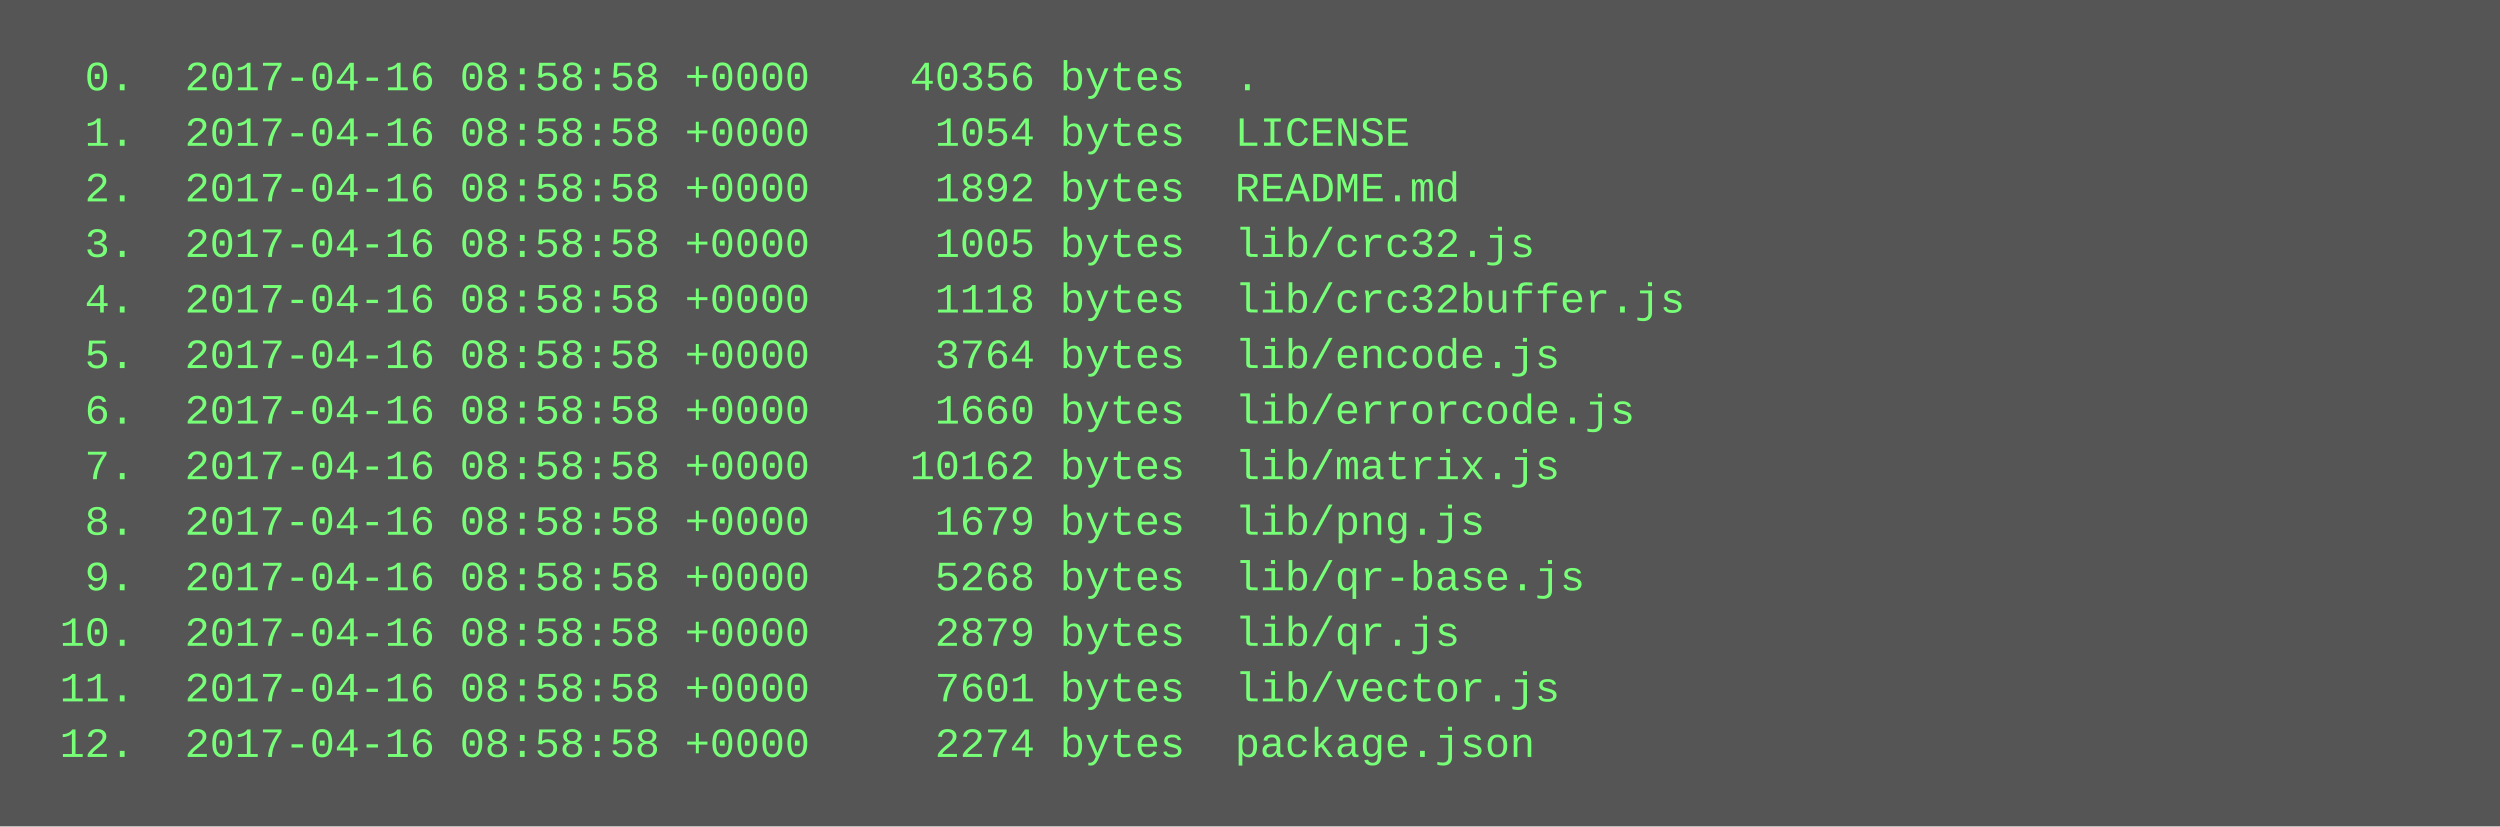
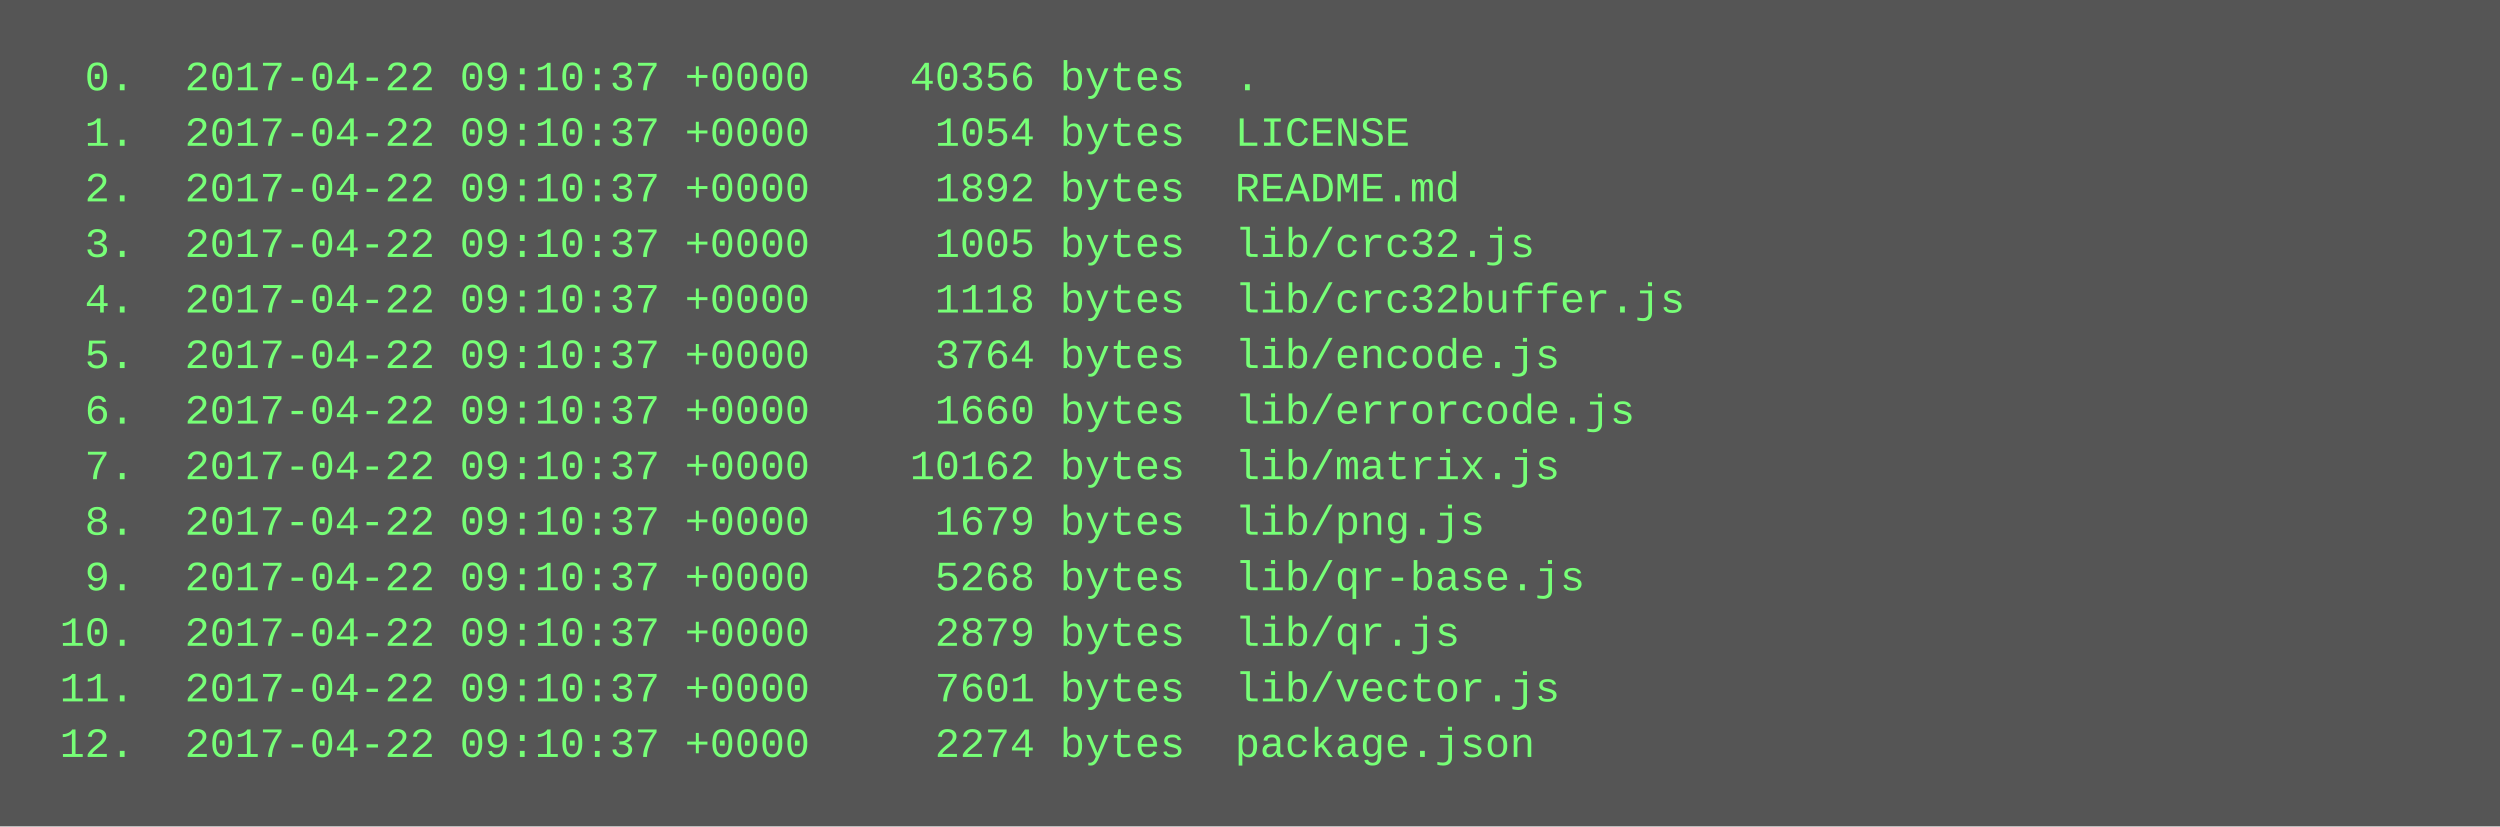
<svg xmlns="http://www.w3.org/2000/svg" height="238" width="720">
  <rect height="238" fill="#555" width="720" />
  <text fill="#7f7" font-family="Courier New" font-size="12" xml:space="preserve">
-     <tspan x="10" y="26">  0.  2017-04-16 08:58:58 +0000    40356 bytes  .</tspan>
-     <tspan x="10" y="42">  1.  2017-04-16 08:58:58 +0000     1054 bytes  LICENSE</tspan>
-     <tspan x="10" y="58">  2.  2017-04-16 08:58:58 +0000     1892 bytes  README.md</tspan>
-     <tspan x="10" y="74">  3.  2017-04-16 08:58:58 +0000     1005 bytes  lib/crc32.js</tspan>
-     <tspan x="10" y="90">  4.  2017-04-16 08:58:58 +0000     1118 bytes  lib/crc32buffer.js</tspan>
-     <tspan x="10" y="106">  5.  2017-04-16 08:58:58 +0000     3764 bytes  lib/encode.js</tspan>
-     <tspan x="10" y="122">  6.  2017-04-16 08:58:58 +0000     1660 bytes  lib/errorcode.js</tspan>
-     <tspan x="10" y="138">  7.  2017-04-16 08:58:58 +0000    10162 bytes  lib/matrix.js</tspan>
-     <tspan x="10" y="154">  8.  2017-04-16 08:58:58 +0000     1679 bytes  lib/png.js</tspan>
-     <tspan x="10" y="170">  9.  2017-04-16 08:58:58 +0000     5268 bytes  lib/qr-base.js</tspan>
-     <tspan x="10" y="186"> 10.  2017-04-16 08:58:58 +0000     2879 bytes  lib/qr.js</tspan>
-     <tspan x="10" y="202"> 11.  2017-04-16 08:58:58 +0000     7601 bytes  lib/vector.js</tspan>
-     <tspan x="10" y="218"> 12.  2017-04-16 08:58:58 +0000     2274 bytes  package.json</tspan>
+     <tspan x="10" y="26">  0.  2017-04-22 09:10:37 +0000    40356 bytes  .</tspan>
+     <tspan x="10" y="42">  1.  2017-04-22 09:10:37 +0000     1054 bytes  LICENSE</tspan>
+     <tspan x="10" y="58">  2.  2017-04-22 09:10:37 +0000     1892 bytes  README.md</tspan>
+     <tspan x="10" y="74">  3.  2017-04-22 09:10:37 +0000     1005 bytes  lib/crc32.js</tspan>
+     <tspan x="10" y="90">  4.  2017-04-22 09:10:37 +0000     1118 bytes  lib/crc32buffer.js</tspan>
+     <tspan x="10" y="106">  5.  2017-04-22 09:10:37 +0000     3764 bytes  lib/encode.js</tspan>
+     <tspan x="10" y="122">  6.  2017-04-22 09:10:37 +0000     1660 bytes  lib/errorcode.js</tspan>
+     <tspan x="10" y="138">  7.  2017-04-22 09:10:37 +0000    10162 bytes  lib/matrix.js</tspan>
+     <tspan x="10" y="154">  8.  2017-04-22 09:10:37 +0000     1679 bytes  lib/png.js</tspan>
+     <tspan x="10" y="170">  9.  2017-04-22 09:10:37 +0000     5268 bytes  lib/qr-base.js</tspan>
+     <tspan x="10" y="186"> 10.  2017-04-22 09:10:37 +0000     2879 bytes  lib/qr.js</tspan>
+     <tspan x="10" y="202"> 11.  2017-04-22 09:10:37 +0000     7601 bytes  lib/vector.js</tspan>
+     <tspan x="10" y="218"> 12.  2017-04-22 09:10:37 +0000     2274 bytes  package.json</tspan>
  </text>
</svg>
